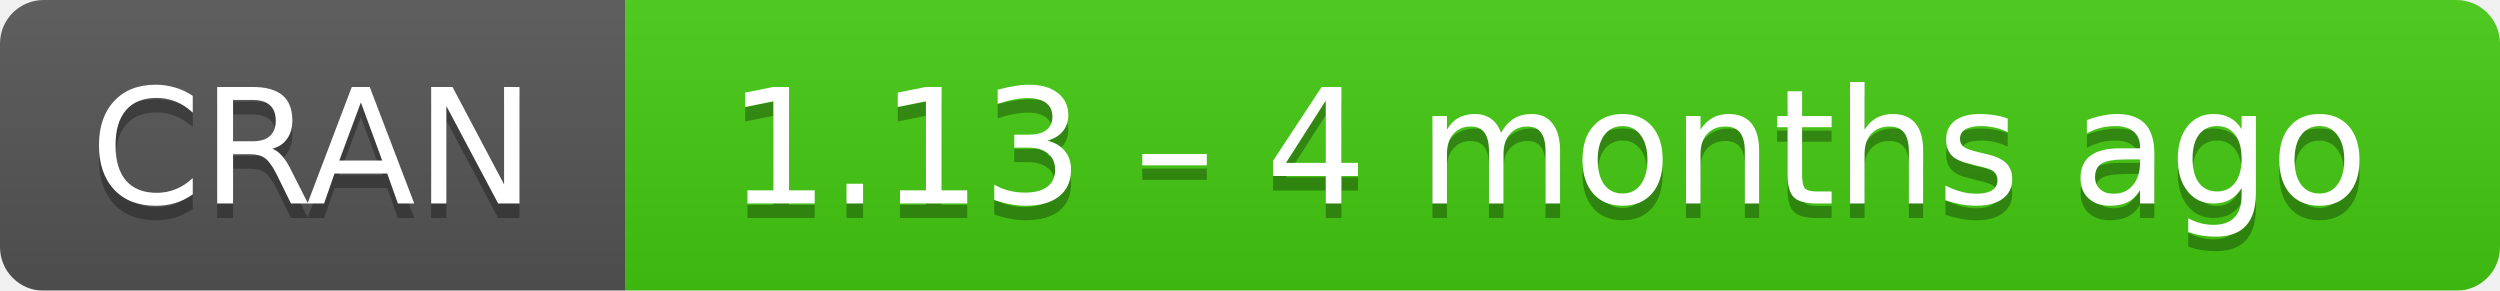
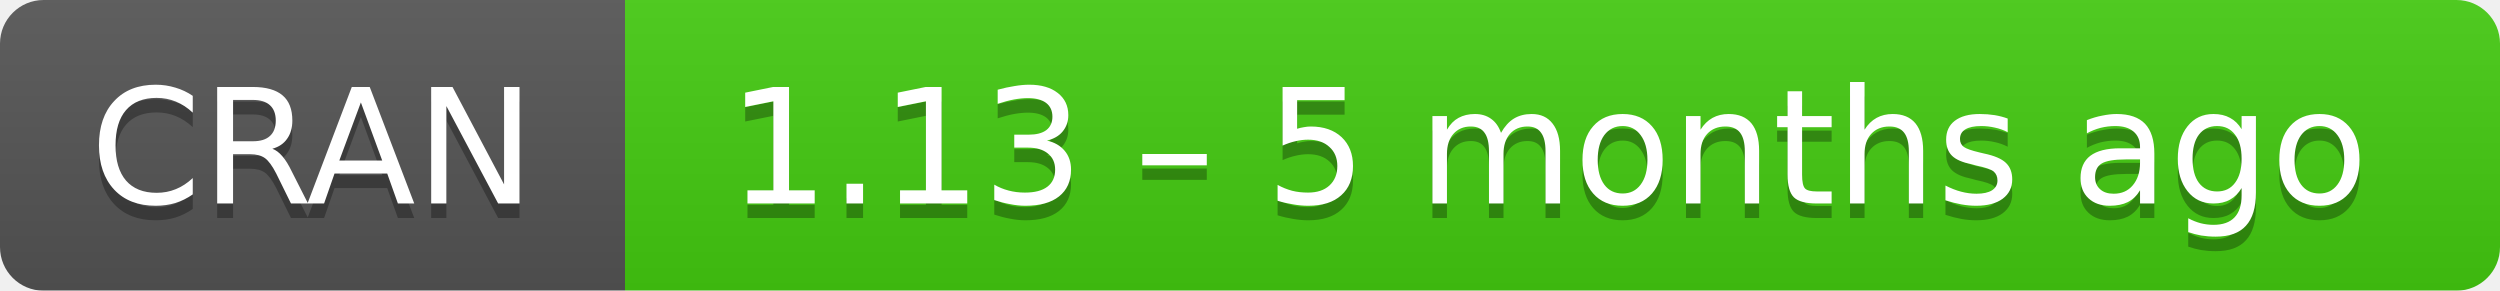
- <svg xmlns="http://www.w3.org/2000/svg" width="172" height="20" aria-label="CRAN 1.13 – 4 months ago">
+ <svg xmlns="http://www.w3.org/2000/svg" width="172" height="20" aria-label="CRAN 1.13 – 5 months ago">
  <linearGradient id="b" x2="0" y2="100%">
    <stop offset="0" stop-color="#bbb" stop-opacity=".1" />
    <stop offset="1" stop-opacity=".1" />
  </linearGradient>
  <mask id="a">
    <rect width="172" height="20" rx="3" fill="#fff" />
  </mask>
  <g mask="url(#a)">
    <path fill="#555" d="M0 0h43v20H0z" />
    <path fill="#4c1" d="M43 0h148.5v20H43z" />
    <path fill="url(#b)" d="M0 0h172v20H0z" />
  </g>
  <g fill="#fff" text-anchor="middle" font-family="DejaVu Sans,Verdana,Geneva,sans-serif" font-size="11">
    <text x="21.5" y="15" fill="#010101" fill-opacity=".3">
      CRAN
    </text>
    <text x="21.5" y="14">
      CRAN
    </text>
    <text x="106.5" y="15" fill="#010101" fill-opacity=".3">
-       1.13 – 4 months ago
+       1.13 – 5 months ago
    </text>
    <text x="106.5" y="14">
-       1.13 – 4 months ago
+       1.13 – 5 months ago
    </text>
  </g>
</svg>
